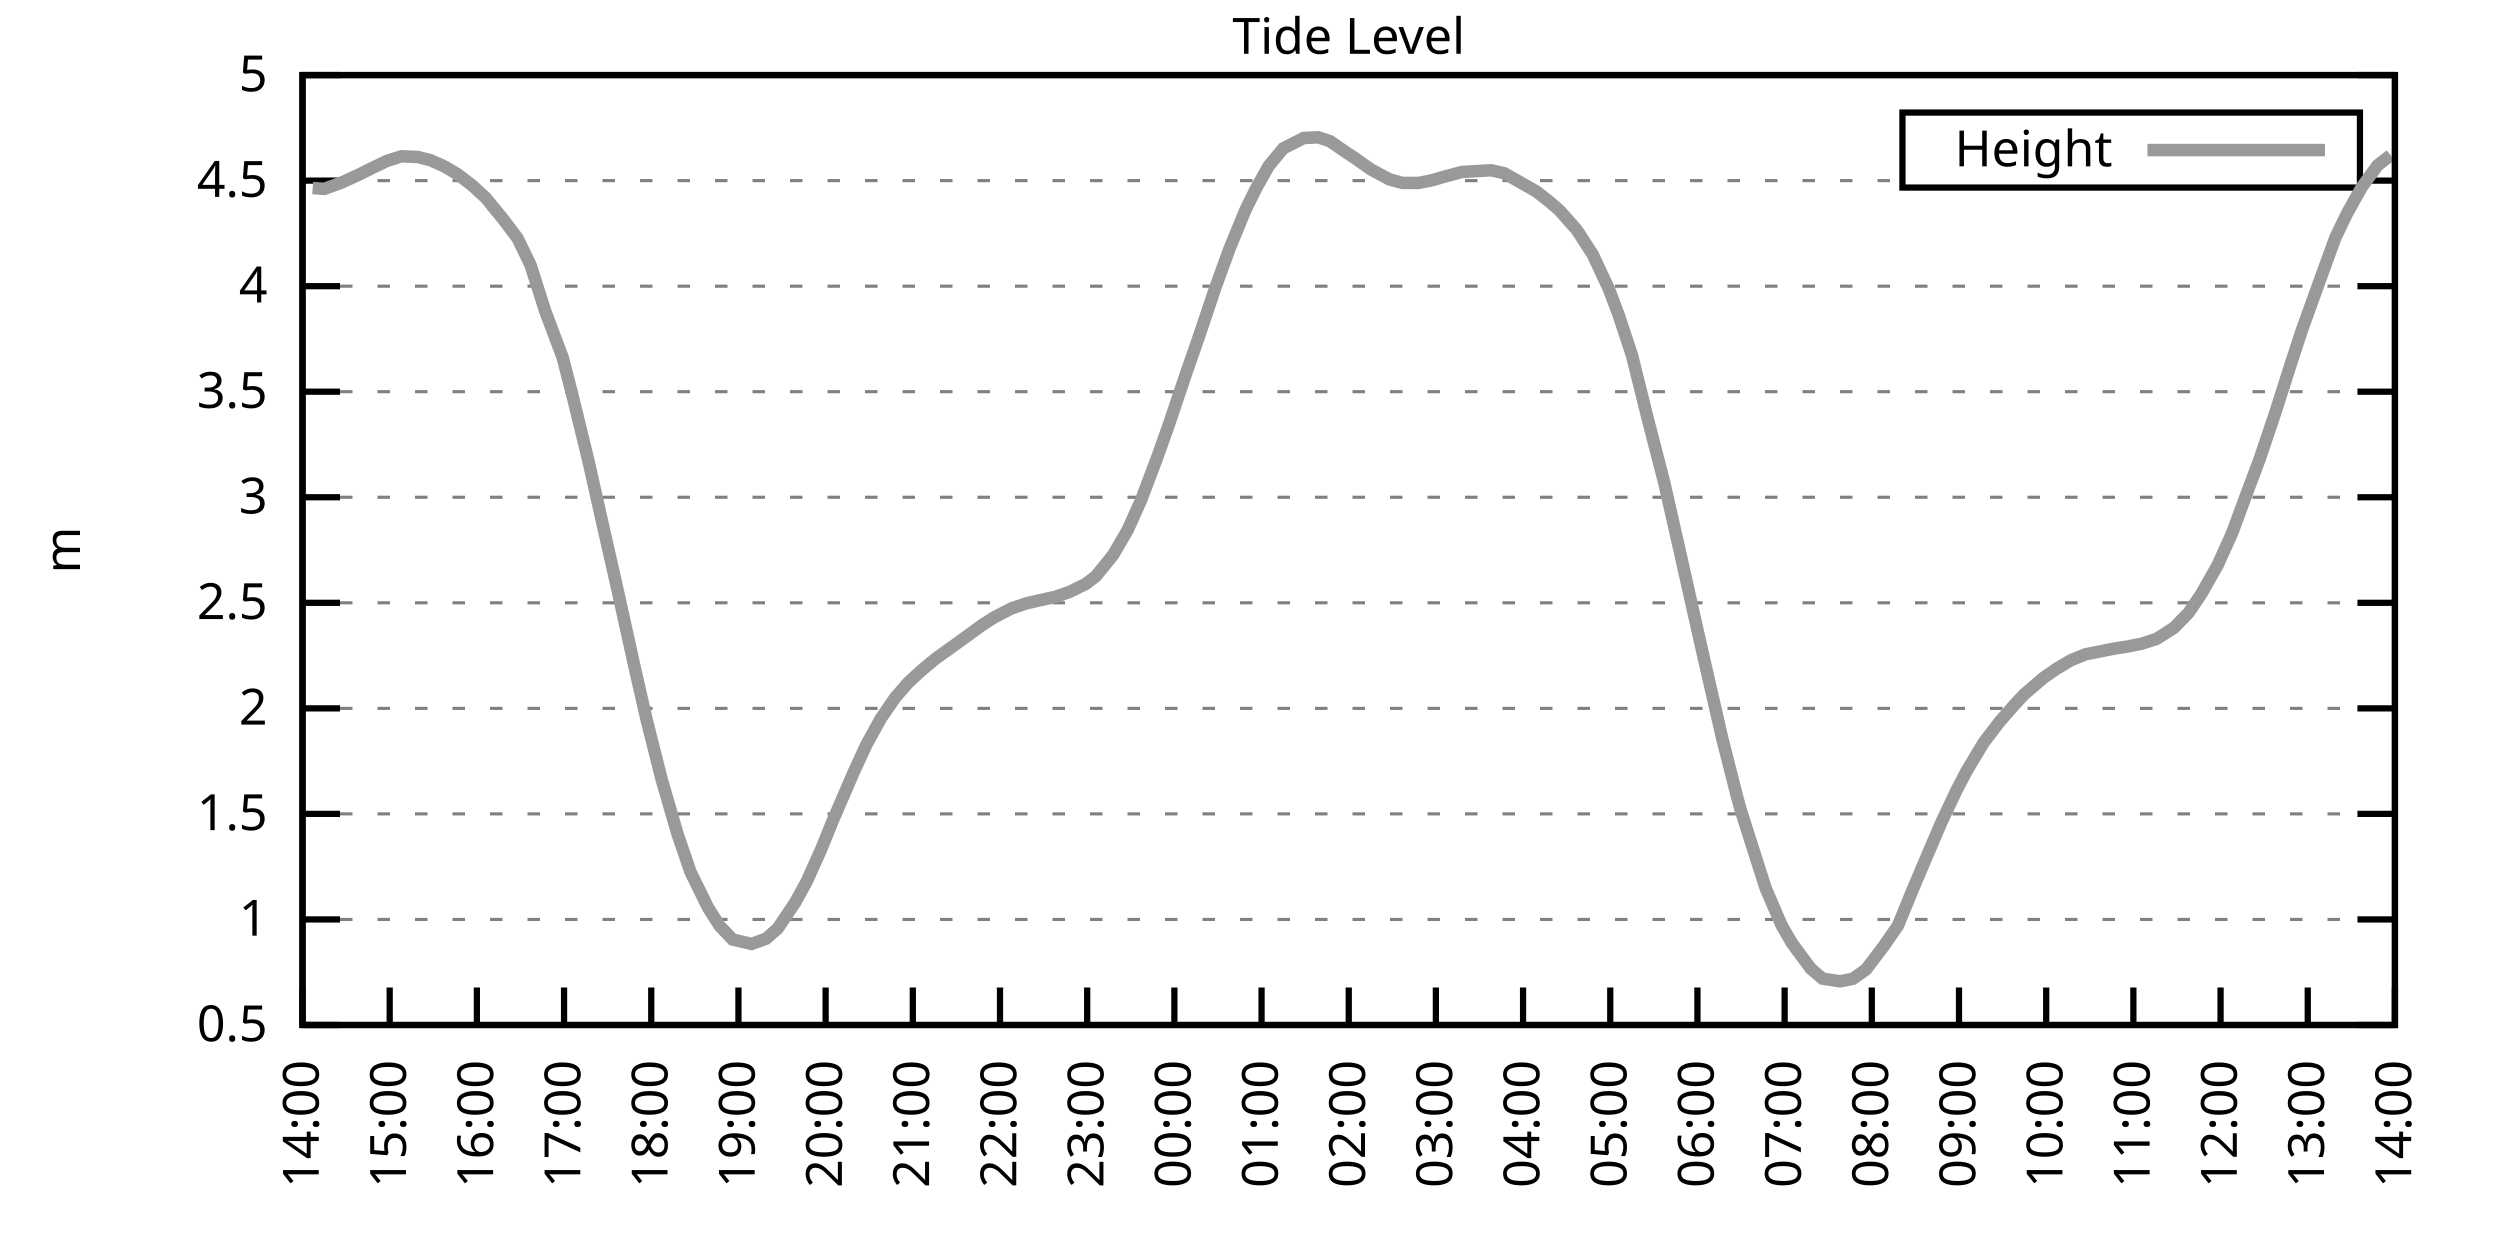
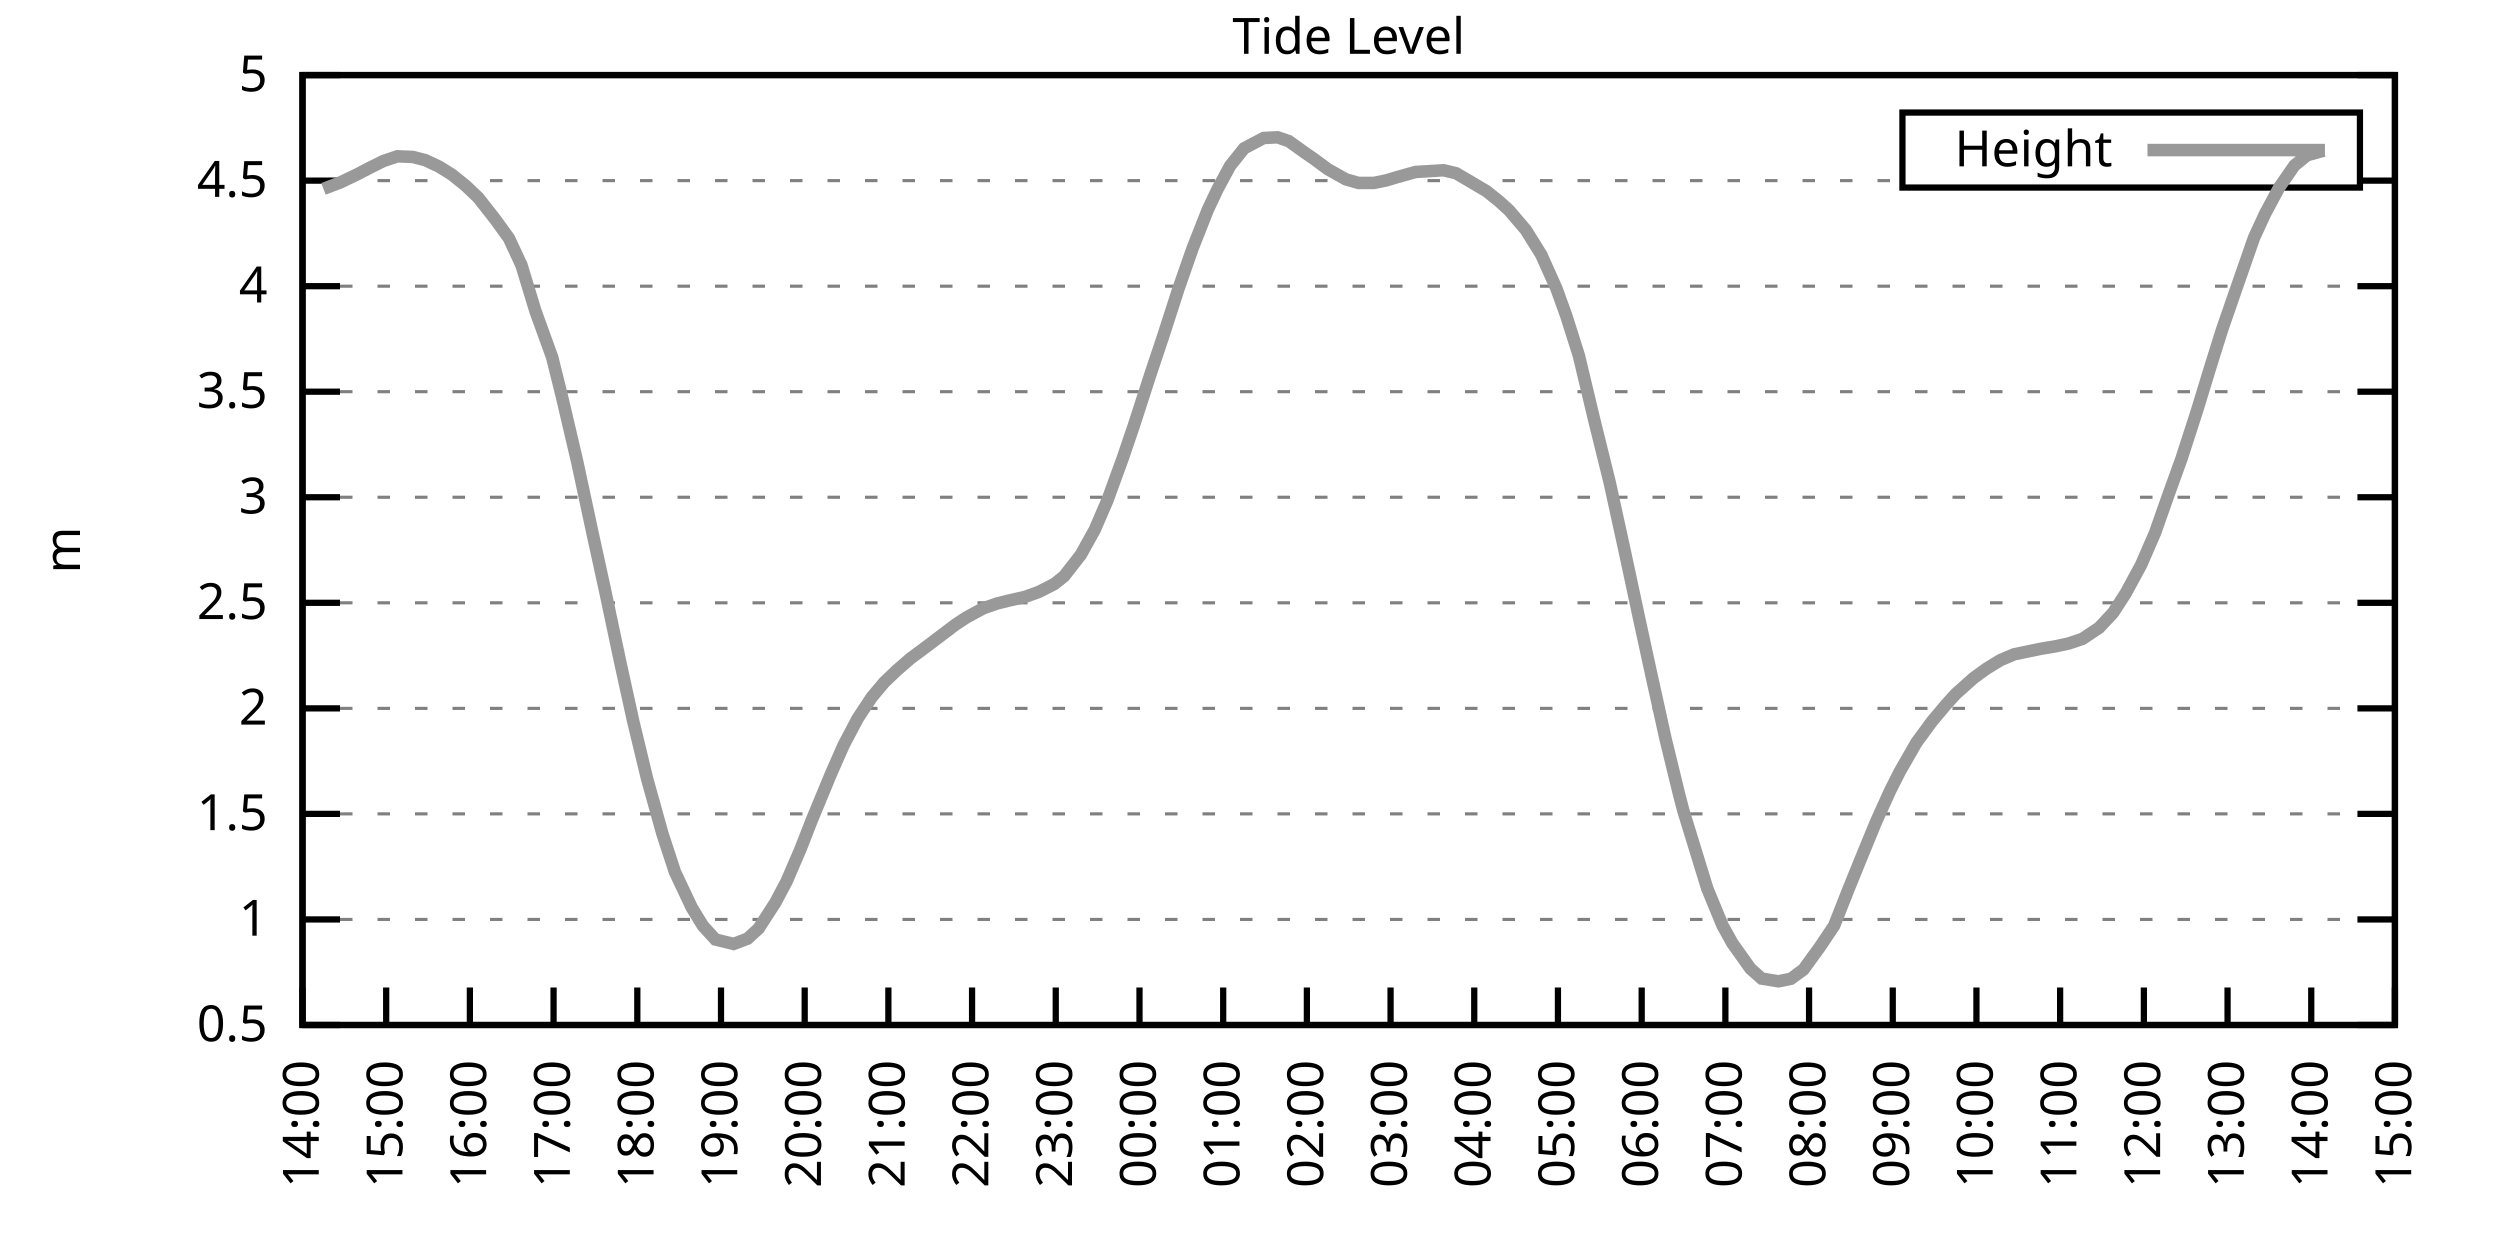
<svg xmlns="http://www.w3.org/2000/svg" xmlns:xlink="http://www.w3.org/1999/xlink" width="400" height="200" viewBox="0 0 400 200">
  <g id="gnuplot_canvas">
    <rect x="0" y="0" width="400" height="200" fill="none" />
    <defs>
      <circle id="gpDot" r="0.5" stroke-width="0.5" stroke="currentColor" />
      <path id="gpPt0" stroke-width="0.333" stroke="currentColor" d="M-1,0 h2 M0,-1 v2" />
      <path id="gpPt1" stroke-width="0.333" stroke="currentColor" d="M-1,-1 L1,1 M1,-1 L-1,1" />
      <path id="gpPt2" stroke-width="0.333" stroke="currentColor" d="M-1,0 L1,0 M0,-1 L0,1 M-1,-1 L1,1 M-1,1 L1,-1" />
      <rect id="gpPt3" stroke-width="0.333" stroke="currentColor" x="-1" y="-1" width="2" height="2" />
      <rect id="gpPt4" stroke-width="0.333" stroke="currentColor" fill="currentColor" x="-1" y="-1" width="2" height="2" />
      <circle id="gpPt5" stroke-width="0.333" stroke="currentColor" cx="0" cy="0" r="1" />
      <use xlink:href="#gpPt5" id="gpPt6" fill="currentColor" stroke="none" />
      <path id="gpPt7" stroke-width="0.333" stroke="currentColor" d="M0,-1.33 L-1.33,0.67 L1.33,0.67 z" />
      <use xlink:href="#gpPt7" id="gpPt8" fill="currentColor" stroke="none" />
      <use xlink:href="#gpPt7" id="gpPt9" stroke="currentColor" transform="rotate(180)" />
      <use xlink:href="#gpPt9" id="gpPt10" fill="currentColor" stroke="none" />
      <use xlink:href="#gpPt3" id="gpPt11" stroke="currentColor" transform="rotate(45)" />
      <use xlink:href="#gpPt11" id="gpPt12" fill="currentColor" stroke="none" />
      <path id="gpPt13" stroke-width="0.333" stroke="currentColor" d="M0,1.330 L1.265,0.411 L0.782,-1.067 L-0.782,-1.076 L-1.265,0.411 z" />
      <use xlink:href="#gpPt13" id="gpPt14" fill="currentColor" stroke="none" />
      <filter id="textbox" filterUnits="objectBoundingBox" x="0" y="0" height="1" width="1">
        <feFlood flood-color="white" flood-opacity="1" result="bgnd" />
        <feComposite in="SourceGraphic" in2="bgnd" operator="atop" />
      </filter>
      <filter id="greybox" filterUnits="objectBoundingBox" x="0" y="0" height="1" width="1">
        <feFlood flood-color="lightgrey" flood-opacity="1" result="grey" />
        <feComposite in="SourceGraphic" in2="grey" operator="atop" />
      </filter>
    </defs>
    <g fill="none" color="white" stroke="currentColor" stroke-width="1.00" stroke-linecap="butt" stroke-linejoin="miter">
</g>
    <g fill="none" color="black" stroke="currentColor" stroke-width="1.00" stroke-linecap="butt" stroke-linejoin="miter">
      <g stroke="none" shape-rendering="crispEdges">
        <polygon fill="rgb(255, 255, 255)" points="48.40,164.00 383.18,164.00 383.18,12.02 48.40,12.02 " />
      </g>
    </g>
    <g fill="none" color="black" stroke="currentColor" stroke-width="1.00" stroke-linecap="butt" stroke-linejoin="miter">
</g>
    <g fill="none" color="black" stroke="black" stroke-width="0.50" stroke-linecap="butt" stroke-linejoin="miter">
</g>
    <g fill="none" color="gray" stroke="currentColor" stroke-width="0.50" stroke-linecap="butt" stroke-linejoin="miter">
      <path stroke="gray" stroke-dasharray="2,4" class="gridline" d="M48.40,164.00 L383.19,164.00  " />
    </g>
    <g fill="none" color="gray" stroke="gray" stroke-width="1.00" stroke-linecap="butt" stroke-linejoin="miter">
</g>
    <g fill="none" color="black" stroke="currentColor" stroke-width="1.00" stroke-linecap="butt" stroke-linejoin="miter">
      <path stroke="black" d="M48.40,164.00 L54.40,164.00 M383.19,164.00 L377.19,164.00  " />
      <g transform="translate(42.80,166.60)" stroke="none" fill="black" font-family="Sans" font-size="8.00" text-anchor="end">
        <text>
          <tspan font-family="Sans"> 0.5</tspan>
        </text>
      </g>
    </g>
    <g fill="none" color="black" stroke="currentColor" stroke-width="1.00" stroke-linecap="butt" stroke-linejoin="miter">
</g>
    <g fill="none" color="black" stroke="black" stroke-width="0.50" stroke-linecap="butt" stroke-linejoin="miter">
</g>
    <g fill="none" color="gray" stroke="currentColor" stroke-width="0.50" stroke-linecap="butt" stroke-linejoin="miter">
      <path stroke="gray" stroke-dasharray="2,4" class="gridline" d="M48.40,147.11 L383.19,147.11  " />
    </g>
    <g fill="none" color="gray" stroke="gray" stroke-width="1.00" stroke-linecap="butt" stroke-linejoin="miter">
</g>
    <g fill="none" color="black" stroke="currentColor" stroke-width="1.00" stroke-linecap="butt" stroke-linejoin="miter">
      <path stroke="black" d="M48.40,147.11 L54.40,147.11 M383.19,147.11 L377.19,147.11  " />
      <g transform="translate(42.80,149.71)" stroke="none" fill="black" font-family="Sans" font-size="8.00" text-anchor="end">
        <text>
          <tspan font-family="Sans"> 1</tspan>
        </text>
      </g>
    </g>
    <g fill="none" color="black" stroke="currentColor" stroke-width="1.00" stroke-linecap="butt" stroke-linejoin="miter">
</g>
    <g fill="none" color="black" stroke="black" stroke-width="0.50" stroke-linecap="butt" stroke-linejoin="miter">
</g>
    <g fill="none" color="gray" stroke="currentColor" stroke-width="0.50" stroke-linecap="butt" stroke-linejoin="miter">
      <path stroke="gray" stroke-dasharray="2,4" class="gridline" d="M48.40,130.22 L383.19,130.22  " />
    </g>
    <g fill="none" color="gray" stroke="gray" stroke-width="1.00" stroke-linecap="butt" stroke-linejoin="miter">
</g>
    <g fill="none" color="black" stroke="currentColor" stroke-width="1.00" stroke-linecap="butt" stroke-linejoin="miter">
      <path stroke="black" d="M48.40,130.22 L54.40,130.22 M383.19,130.22 L377.19,130.22  " />
      <g transform="translate(42.80,132.82)" stroke="none" fill="black" font-family="Sans" font-size="8.00" text-anchor="end">
        <text>
          <tspan font-family="Sans"> 1.5</tspan>
        </text>
      </g>
    </g>
    <g fill="none" color="black" stroke="currentColor" stroke-width="1.00" stroke-linecap="butt" stroke-linejoin="miter">
</g>
    <g fill="none" color="black" stroke="black" stroke-width="0.50" stroke-linecap="butt" stroke-linejoin="miter">
</g>
    <g fill="none" color="gray" stroke="currentColor" stroke-width="0.50" stroke-linecap="butt" stroke-linejoin="miter">
      <path stroke="gray" stroke-dasharray="2,4" class="gridline" d="M48.40,113.34 L383.19,113.34  " />
    </g>
    <g fill="none" color="gray" stroke="gray" stroke-width="1.00" stroke-linecap="butt" stroke-linejoin="miter">
</g>
    <g fill="none" color="black" stroke="currentColor" stroke-width="1.00" stroke-linecap="butt" stroke-linejoin="miter">
      <path stroke="black" d="M48.40,113.34 L54.40,113.34 M383.19,113.34 L377.19,113.34  " />
      <g transform="translate(42.80,115.94)" stroke="none" fill="black" font-family="Sans" font-size="8.00" text-anchor="end">
        <text>
          <tspan font-family="Sans"> 2</tspan>
        </text>
      </g>
    </g>
    <g fill="none" color="black" stroke="currentColor" stroke-width="1.00" stroke-linecap="butt" stroke-linejoin="miter">
</g>
    <g fill="none" color="black" stroke="black" stroke-width="0.50" stroke-linecap="butt" stroke-linejoin="miter">
</g>
    <g fill="none" color="gray" stroke="currentColor" stroke-width="0.50" stroke-linecap="butt" stroke-linejoin="miter">
      <path stroke="gray" stroke-dasharray="2,4" class="gridline" d="M48.40,96.45 L383.19,96.45  " />
    </g>
    <g fill="none" color="gray" stroke="gray" stroke-width="1.00" stroke-linecap="butt" stroke-linejoin="miter">
</g>
    <g fill="none" color="black" stroke="currentColor" stroke-width="1.00" stroke-linecap="butt" stroke-linejoin="miter">
      <path stroke="black" d="M48.40,96.45 L54.40,96.45 M383.19,96.45 L377.19,96.45  " />
      <g transform="translate(42.80,99.05)" stroke="none" fill="black" font-family="Sans" font-size="8.00" text-anchor="end">
        <text>
          <tspan font-family="Sans"> 2.5</tspan>
        </text>
      </g>
    </g>
    <g fill="none" color="black" stroke="currentColor" stroke-width="1.00" stroke-linecap="butt" stroke-linejoin="miter">
</g>
    <g fill="none" color="black" stroke="black" stroke-width="0.50" stroke-linecap="butt" stroke-linejoin="miter">
</g>
    <g fill="none" color="gray" stroke="currentColor" stroke-width="0.50" stroke-linecap="butt" stroke-linejoin="miter">
      <path stroke="gray" stroke-dasharray="2,4" class="gridline" d="M48.40,79.56 L383.19,79.56  " />
    </g>
    <g fill="none" color="gray" stroke="gray" stroke-width="1.00" stroke-linecap="butt" stroke-linejoin="miter">
</g>
    <g fill="none" color="black" stroke="currentColor" stroke-width="1.00" stroke-linecap="butt" stroke-linejoin="miter">
      <path stroke="black" d="M48.40,79.56 L54.40,79.56 M383.19,79.56 L377.19,79.56  " />
      <g transform="translate(42.80,82.16)" stroke="none" fill="black" font-family="Sans" font-size="8.00" text-anchor="end">
        <text>
          <tspan font-family="Sans"> 3</tspan>
        </text>
      </g>
    </g>
    <g fill="none" color="black" stroke="currentColor" stroke-width="1.00" stroke-linecap="butt" stroke-linejoin="miter">
</g>
    <g fill="none" color="black" stroke="black" stroke-width="0.50" stroke-linecap="butt" stroke-linejoin="miter">
</g>
    <g fill="none" color="gray" stroke="currentColor" stroke-width="0.50" stroke-linecap="butt" stroke-linejoin="miter">
      <path stroke="gray" stroke-dasharray="2,4" class="gridline" d="M48.40,62.67 L383.19,62.67  " />
    </g>
    <g fill="none" color="gray" stroke="gray" stroke-width="1.00" stroke-linecap="butt" stroke-linejoin="miter">
</g>
    <g fill="none" color="black" stroke="currentColor" stroke-width="1.00" stroke-linecap="butt" stroke-linejoin="miter">
      <path stroke="black" d="M48.40,62.67 L54.40,62.67 M383.19,62.67 L377.19,62.67  " />
      <g transform="translate(42.80,65.27)" stroke="none" fill="black" font-family="Sans" font-size="8.00" text-anchor="end">
        <text>
          <tspan font-family="Sans"> 3.5</tspan>
        </text>
      </g>
    </g>
    <g fill="none" color="black" stroke="currentColor" stroke-width="1.00" stroke-linecap="butt" stroke-linejoin="miter">
</g>
    <g fill="none" color="black" stroke="black" stroke-width="0.50" stroke-linecap="butt" stroke-linejoin="miter">
</g>
    <g fill="none" color="gray" stroke="currentColor" stroke-width="0.50" stroke-linecap="butt" stroke-linejoin="miter">
      <path stroke="gray" stroke-dasharray="2,4" class="gridline" d="M48.40,45.79 L383.19,45.79  " />
    </g>
    <g fill="none" color="gray" stroke="gray" stroke-width="1.00" stroke-linecap="butt" stroke-linejoin="miter">
</g>
    <g fill="none" color="black" stroke="currentColor" stroke-width="1.00" stroke-linecap="butt" stroke-linejoin="miter">
      <path stroke="black" d="M48.40,45.79 L54.40,45.79 M383.19,45.79 L377.19,45.79  " />
      <g transform="translate(42.80,48.39)" stroke="none" fill="black" font-family="Sans" font-size="8.00" text-anchor="end">
        <text>
          <tspan font-family="Sans"> 4</tspan>
        </text>
      </g>
    </g>
    <g fill="none" color="black" stroke="currentColor" stroke-width="1.00" stroke-linecap="butt" stroke-linejoin="miter">
</g>
    <g fill="none" color="black" stroke="black" stroke-width="0.50" stroke-linecap="butt" stroke-linejoin="miter">
</g>
    <g fill="none" color="gray" stroke="currentColor" stroke-width="0.50" stroke-linecap="butt" stroke-linejoin="miter">
      <path stroke="gray" stroke-dasharray="2,4" class="gridline" d="M48.40,28.90 L304.39,28.90 M377.59,28.90 L383.19,28.90  " />
    </g>
    <g fill="none" color="gray" stroke="gray" stroke-width="1.00" stroke-linecap="butt" stroke-linejoin="miter">
</g>
    <g fill="none" color="black" stroke="currentColor" stroke-width="1.00" stroke-linecap="butt" stroke-linejoin="miter">
      <path stroke="black" d="M48.40,28.90 L54.40,28.90 M383.19,28.90 L377.19,28.90  " />
      <g transform="translate(42.80,31.50)" stroke="none" fill="black" font-family="Sans" font-size="8.00" text-anchor="end">
        <text>
          <tspan font-family="Sans"> 4.5</tspan>
        </text>
      </g>
    </g>
    <g fill="none" color="black" stroke="currentColor" stroke-width="1.00" stroke-linecap="butt" stroke-linejoin="miter">
</g>
    <g fill="none" color="black" stroke="black" stroke-width="0.50" stroke-linecap="butt" stroke-linejoin="miter">
</g>
    <g fill="none" color="gray" stroke="currentColor" stroke-width="0.50" stroke-linecap="butt" stroke-linejoin="miter">
      <path stroke="gray" stroke-dasharray="2,4" class="gridline" d="M48.40,12.01 L383.19,12.01  " />
    </g>
    <g fill="none" color="gray" stroke="gray" stroke-width="1.00" stroke-linecap="butt" stroke-linejoin="miter">
</g>
    <g fill="none" color="black" stroke="currentColor" stroke-width="1.00" stroke-linecap="butt" stroke-linejoin="miter">
      <path stroke="black" d="M48.40,12.01 L54.40,12.01 M383.19,12.01 L377.19,12.01  " />
      <g transform="translate(42.80,14.61)" stroke="none" fill="black" font-family="Sans" font-size="8.00" text-anchor="end">
        <text>
          <tspan font-family="Sans"> 5</tspan>
        </text>
      </g>
    </g>
    <g fill="none" color="black" stroke="currentColor" stroke-width="1.00" stroke-linecap="butt" stroke-linejoin="miter">
      <path stroke="black" d="M48.40,164.00 L48.40,158.00  " />
      <g transform="translate(51.00,169.60) rotate(270.00)" stroke="none" fill="black" font-family="Sans" font-size="8.00" text-anchor="end">
        <text>
          <tspan font-family="Sans">14:00</tspan>
        </text>
      </g>
    </g>
    <g fill="none" color="black" stroke="currentColor" stroke-width="1.00" stroke-linecap="butt" stroke-linejoin="miter">
-       <path stroke="black" d="M62.35,164.00 L62.35,158.00  " />
-       <g transform="translate(64.95,169.60) rotate(270.00)" stroke="none" fill="black" font-family="Sans" font-size="8.00" text-anchor="end">
+       <path stroke="black" d="M61.79,164.00 L61.79,158.00  " />
+       <g transform="translate(64.39,169.60) rotate(270.00)" stroke="none" fill="black" font-family="Sans" font-size="8.00" text-anchor="end">
        <text>
          <tspan font-family="Sans">15:00</tspan>
        </text>
      </g>
    </g>
    <g fill="none" color="black" stroke="currentColor" stroke-width="1.00" stroke-linecap="butt" stroke-linejoin="miter">
-       <path stroke="black" d="M76.30,164.00 L76.30,158.00  " />
-       <g transform="translate(78.90,169.60) rotate(270.00)" stroke="none" fill="black" font-family="Sans" font-size="8.00" text-anchor="end">
+       <path stroke="black" d="M75.18,164.00 L75.18,158.00  " />
+       <g transform="translate(77.78,169.60) rotate(270.00)" stroke="none" fill="black" font-family="Sans" font-size="8.00" text-anchor="end">
        <text>
          <tspan font-family="Sans">16:00</tspan>
        </text>
      </g>
    </g>
    <g fill="none" color="black" stroke="currentColor" stroke-width="1.00" stroke-linecap="butt" stroke-linejoin="miter">
-       <path stroke="black" d="M90.25,164.00 L90.25,158.00  " />
-       <g transform="translate(92.85,169.60) rotate(270.00)" stroke="none" fill="black" font-family="Sans" font-size="8.00" text-anchor="end">
+       <path stroke="black" d="M88.57,164.00 L88.57,158.00  " />
+       <g transform="translate(91.17,169.60) rotate(270.00)" stroke="none" fill="black" font-family="Sans" font-size="8.00" text-anchor="end">
        <text>
          <tspan font-family="Sans">17:00</tspan>
        </text>
      </g>
    </g>
    <g fill="none" color="black" stroke="currentColor" stroke-width="1.00" stroke-linecap="butt" stroke-linejoin="miter">
-       <path stroke="black" d="M104.20,164.00 L104.20,158.00  " />
-       <g transform="translate(106.80,169.60) rotate(270.00)" stroke="none" fill="black" font-family="Sans" font-size="8.00" text-anchor="end">
+       <path stroke="black" d="M101.97,164.00 L101.97,158.00  " />
+       <g transform="translate(104.57,169.60) rotate(270.00)" stroke="none" fill="black" font-family="Sans" font-size="8.00" text-anchor="end">
        <text>
          <tspan font-family="Sans">18:00</tspan>
        </text>
      </g>
    </g>
    <g fill="none" color="black" stroke="currentColor" stroke-width="1.00" stroke-linecap="butt" stroke-linejoin="miter">
-       <path stroke="black" d="M118.15,164.00 L118.15,158.00  " />
-       <g transform="translate(120.75,169.60) rotate(270.00)" stroke="none" fill="black" font-family="Sans" font-size="8.00" text-anchor="end">
+       <path stroke="black" d="M115.36,164.00 L115.36,158.00  " />
+       <g transform="translate(117.96,169.60) rotate(270.00)" stroke="none" fill="black" font-family="Sans" font-size="8.00" text-anchor="end">
        <text>
          <tspan font-family="Sans">19:00</tspan>
        </text>
      </g>
    </g>
    <g fill="none" color="black" stroke="currentColor" stroke-width="1.00" stroke-linecap="butt" stroke-linejoin="miter">
-       <path stroke="black" d="M132.10,164.00 L132.10,158.00  " />
-       <g transform="translate(134.70,169.60) rotate(270.00)" stroke="none" fill="black" font-family="Sans" font-size="8.00" text-anchor="end">
+       <path stroke="black" d="M128.75,164.00 L128.75,158.00  " />
+       <g transform="translate(131.35,169.60) rotate(270.00)" stroke="none" fill="black" font-family="Sans" font-size="8.00" text-anchor="end">
        <text>
          <tspan font-family="Sans">20:00</tspan>
        </text>
      </g>
    </g>
    <g fill="none" color="black" stroke="currentColor" stroke-width="1.00" stroke-linecap="butt" stroke-linejoin="miter">
-       <path stroke="black" d="M146.05,164.00 L146.05,158.00  " />
-       <g transform="translate(148.65,169.60) rotate(270.00)" stroke="none" fill="black" font-family="Sans" font-size="8.00" text-anchor="end">
+       <path stroke="black" d="M142.14,164.00 L142.14,158.00  " />
+       <g transform="translate(144.74,169.60) rotate(270.00)" stroke="none" fill="black" font-family="Sans" font-size="8.00" text-anchor="end">
        <text>
          <tspan font-family="Sans">21:00</tspan>
        </text>
      </g>
    </g>
    <g fill="none" color="black" stroke="currentColor" stroke-width="1.00" stroke-linecap="butt" stroke-linejoin="miter">
-       <path stroke="black" d="M160.00,164.00 L160.00,158.00  " />
-       <g transform="translate(162.60,169.60) rotate(270.00)" stroke="none" fill="black" font-family="Sans" font-size="8.00" text-anchor="end">
+       <path stroke="black" d="M155.53,164.00 L155.53,158.00  " />
+       <g transform="translate(158.13,169.60) rotate(270.00)" stroke="none" fill="black" font-family="Sans" font-size="8.00" text-anchor="end">
        <text>
          <tspan font-family="Sans">22:00</tspan>
        </text>
      </g>
    </g>
    <g fill="none" color="black" stroke="currentColor" stroke-width="1.00" stroke-linecap="butt" stroke-linejoin="miter">
-       <path stroke="black" d="M173.95,164.00 L173.95,158.00  " />
-       <g transform="translate(176.55,169.60) rotate(270.00)" stroke="none" fill="black" font-family="Sans" font-size="8.00" text-anchor="end">
+       <path stroke="black" d="M168.92,164.00 L168.92,158.00  " />
+       <g transform="translate(171.52,169.60) rotate(270.00)" stroke="none" fill="black" font-family="Sans" font-size="8.00" text-anchor="end">
        <text>
          <tspan font-family="Sans">23:00</tspan>
        </text>
      </g>
    </g>
    <g fill="none" color="black" stroke="currentColor" stroke-width="1.00" stroke-linecap="butt" stroke-linejoin="miter">
-       <path stroke="black" d="M187.90,164.00 L187.90,158.00  " />
-       <g transform="translate(190.50,169.60) rotate(270.00)" stroke="none" fill="black" font-family="Sans" font-size="8.00" text-anchor="end">
+       <path stroke="black" d="M182.32,164.00 L182.32,158.00  " />
+       <g transform="translate(184.92,169.60) rotate(270.00)" stroke="none" fill="black" font-family="Sans" font-size="8.00" text-anchor="end">
        <text>
          <tspan font-family="Sans">00:00</tspan>
        </text>
      </g>
    </g>
    <g fill="none" color="black" stroke="currentColor" stroke-width="1.00" stroke-linecap="butt" stroke-linejoin="miter">
-       <path stroke="black" d="M201.85,164.00 L201.85,158.00  " />
-       <g transform="translate(204.45,169.60) rotate(270.00)" stroke="none" fill="black" font-family="Sans" font-size="8.00" text-anchor="end">
+       <path stroke="black" d="M195.71,164.00 L195.71,158.00  " />
+       <g transform="translate(198.31,169.60) rotate(270.00)" stroke="none" fill="black" font-family="Sans" font-size="8.00" text-anchor="end">
        <text>
          <tspan font-family="Sans">01:00</tspan>
        </text>
      </g>
    </g>
    <g fill="none" color="black" stroke="currentColor" stroke-width="1.00" stroke-linecap="butt" stroke-linejoin="miter">
-       <path stroke="black" d="M215.80,164.00 L215.80,158.00  " />
-       <g transform="translate(218.40,169.60) rotate(270.00)" stroke="none" fill="black" font-family="Sans" font-size="8.00" text-anchor="end">
+       <path stroke="black" d="M209.10,164.00 L209.10,158.00  " />
+       <g transform="translate(211.70,169.60) rotate(270.00)" stroke="none" fill="black" font-family="Sans" font-size="8.00" text-anchor="end">
        <text>
          <tspan font-family="Sans">02:00</tspan>
        </text>
      </g>
    </g>
    <g fill="none" color="black" stroke="currentColor" stroke-width="1.00" stroke-linecap="butt" stroke-linejoin="miter">
-       <path stroke="black" d="M229.74,164.00 L229.74,158.00  " />
-       <g transform="translate(232.34,169.60) rotate(270.00)" stroke="none" fill="black" font-family="Sans" font-size="8.00" text-anchor="end">
+       <path stroke="black" d="M222.49,164.00 L222.49,158.00  " />
+       <g transform="translate(225.09,169.60) rotate(270.00)" stroke="none" fill="black" font-family="Sans" font-size="8.00" text-anchor="end">
        <text>
          <tspan font-family="Sans">03:00</tspan>
        </text>
      </g>
    </g>
    <g fill="none" color="black" stroke="currentColor" stroke-width="1.00" stroke-linecap="butt" stroke-linejoin="miter">
-       <path stroke="black" d="M243.69,164.00 L243.69,158.00  " />
-       <g transform="translate(246.29,169.60) rotate(270.00)" stroke="none" fill="black" font-family="Sans" font-size="8.00" text-anchor="end">
+       <path stroke="black" d="M235.88,164.00 L235.88,158.00  " />
+       <g transform="translate(238.48,169.60) rotate(270.00)" stroke="none" fill="black" font-family="Sans" font-size="8.00" text-anchor="end">
        <text>
          <tspan font-family="Sans">04:00</tspan>
        </text>
      </g>
    </g>
    <g fill="none" color="black" stroke="currentColor" stroke-width="1.00" stroke-linecap="butt" stroke-linejoin="miter">
-       <path stroke="black" d="M257.64,164.00 L257.64,158.00  " />
-       <g transform="translate(260.24,169.60) rotate(270.00)" stroke="none" fill="black" font-family="Sans" font-size="8.00" text-anchor="end">
+       <path stroke="black" d="M249.27,164.00 L249.27,158.00  " />
+       <g transform="translate(251.87,169.60) rotate(270.00)" stroke="none" fill="black" font-family="Sans" font-size="8.00" text-anchor="end">
        <text>
          <tspan font-family="Sans">05:00</tspan>
        </text>
      </g>
    </g>
    <g fill="none" color="black" stroke="currentColor" stroke-width="1.00" stroke-linecap="butt" stroke-linejoin="miter">
-       <path stroke="black" d="M271.59,164.00 L271.59,158.00  " />
-       <g transform="translate(274.19,169.60) rotate(270.00)" stroke="none" fill="black" font-family="Sans" font-size="8.00" text-anchor="end">
+       <path stroke="black" d="M262.67,164.00 L262.67,158.00  " />
+       <g transform="translate(265.27,169.60) rotate(270.00)" stroke="none" fill="black" font-family="Sans" font-size="8.00" text-anchor="end">
        <text>
          <tspan font-family="Sans">06:00</tspan>
        </text>
      </g>
    </g>
    <g fill="none" color="black" stroke="currentColor" stroke-width="1.00" stroke-linecap="butt" stroke-linejoin="miter">
-       <path stroke="black" d="M285.54,164.00 L285.54,158.00  " />
-       <g transform="translate(288.14,169.60) rotate(270.00)" stroke="none" fill="black" font-family="Sans" font-size="8.00" text-anchor="end">
+       <path stroke="black" d="M276.06,164.00 L276.06,158.00  " />
+       <g transform="translate(278.66,169.60) rotate(270.00)" stroke="none" fill="black" font-family="Sans" font-size="8.00" text-anchor="end">
        <text>
          <tspan font-family="Sans">07:00</tspan>
        </text>
      </g>
    </g>
    <g fill="none" color="black" stroke="currentColor" stroke-width="1.00" stroke-linecap="butt" stroke-linejoin="miter">
-       <path stroke="black" d="M299.49,164.00 L299.49,158.00  " />
-       <g transform="translate(302.09,169.60) rotate(270.00)" stroke="none" fill="black" font-family="Sans" font-size="8.00" text-anchor="end">
+       <path stroke="black" d="M289.45,164.00 L289.45,158.00  " />
+       <g transform="translate(292.05,169.60) rotate(270.00)" stroke="none" fill="black" font-family="Sans" font-size="8.00" text-anchor="end">
        <text>
          <tspan font-family="Sans">08:00</tspan>
        </text>
      </g>
    </g>
    <g fill="none" color="black" stroke="currentColor" stroke-width="1.00" stroke-linecap="butt" stroke-linejoin="miter">
-       <path stroke="black" d="M313.44,164.00 L313.44,158.00  " />
-       <g transform="translate(316.04,169.60) rotate(270.00)" stroke="none" fill="black" font-family="Sans" font-size="8.00" text-anchor="end">
+       <path stroke="black" d="M302.84,164.00 L302.84,158.00  " />
+       <g transform="translate(305.44,169.60) rotate(270.00)" stroke="none" fill="black" font-family="Sans" font-size="8.00" text-anchor="end">
        <text>
          <tspan font-family="Sans">09:00</tspan>
        </text>
      </g>
    </g>
    <g fill="none" color="black" stroke="currentColor" stroke-width="1.00" stroke-linecap="butt" stroke-linejoin="miter">
-       <path stroke="black" d="M327.39,164.00 L327.39,158.00  " />
-       <g transform="translate(329.99,169.60) rotate(270.00)" stroke="none" fill="black" font-family="Sans" font-size="8.00" text-anchor="end">
+       <path stroke="black" d="M316.23,164.00 L316.23,158.00  " />
+       <g transform="translate(318.83,169.60) rotate(270.00)" stroke="none" fill="black" font-family="Sans" font-size="8.00" text-anchor="end">
        <text>
          <tspan font-family="Sans">10:00</tspan>
        </text>
      </g>
    </g>
    <g fill="none" color="black" stroke="currentColor" stroke-width="1.00" stroke-linecap="butt" stroke-linejoin="miter">
-       <path stroke="black" d="M341.34,164.00 L341.34,158.00  " />
-       <g transform="translate(343.94,169.60) rotate(270.00)" stroke="none" fill="black" font-family="Sans" font-size="8.00" text-anchor="end">
+       <path stroke="black" d="M329.62,164.00 L329.62,158.00  " />
+       <g transform="translate(332.22,169.60) rotate(270.00)" stroke="none" fill="black" font-family="Sans" font-size="8.00" text-anchor="end">
        <text>
          <tspan font-family="Sans">11:00</tspan>
        </text>
      </g>
    </g>
    <g fill="none" color="black" stroke="currentColor" stroke-width="1.00" stroke-linecap="butt" stroke-linejoin="miter">
-       <path stroke="black" d="M355.29,164.00 L355.29,158.00  " />
-       <g transform="translate(357.89,169.60) rotate(270.00)" stroke="none" fill="black" font-family="Sans" font-size="8.00" text-anchor="end">
+       <path stroke="black" d="M343.02,164.00 L343.02,158.00  " />
+       <g transform="translate(345.62,169.60) rotate(270.00)" stroke="none" fill="black" font-family="Sans" font-size="8.00" text-anchor="end">
        <text>
          <tspan font-family="Sans">12:00</tspan>
        </text>
      </g>
    </g>
    <g fill="none" color="black" stroke="currentColor" stroke-width="1.00" stroke-linecap="butt" stroke-linejoin="miter">
-       <path stroke="black" d="M369.24,164.00 L369.24,158.00  " />
-       <g transform="translate(371.84,169.60) rotate(270.00)" stroke="none" fill="black" font-family="Sans" font-size="8.00" text-anchor="end">
+       <path stroke="black" d="M356.41,164.00 L356.41,158.00  " />
+       <g transform="translate(359.01,169.60) rotate(270.00)" stroke="none" fill="black" font-family="Sans" font-size="8.00" text-anchor="end">
        <text>
          <tspan font-family="Sans">13:00</tspan>
+         </text>
+       </g>
+     </g>
+     <g fill="none" color="black" stroke="currentColor" stroke-width="1.00" stroke-linecap="butt" stroke-linejoin="miter">
+       <path stroke="black" d="M369.80,164.00 L369.80,158.00  " />
+       <g transform="translate(372.40,169.60) rotate(270.00)" stroke="none" fill="black" font-family="Sans" font-size="8.00" text-anchor="end">
+         <text>
+           <tspan font-family="Sans">14:00</tspan>
        </text>
      </g>
    </g>
    <g fill="none" color="black" stroke="currentColor" stroke-width="1.00" stroke-linecap="butt" stroke-linejoin="miter">
      <path stroke="black" d="M383.19,164.00 L383.19,158.00  " />
      <g transform="translate(385.79,169.60) rotate(270.00)" stroke="none" fill="black" font-family="Sans" font-size="8.00" text-anchor="end">
        <text>
-           <tspan font-family="Sans">14:00</tspan>
+           <tspan font-family="Sans">15:00</tspan>
        </text>
      </g>
    </g>
    <g fill="none" color="black" stroke="currentColor" stroke-width="1.00" stroke-linecap="butt" stroke-linejoin="miter">
</g>
    <g fill="none" color="black" stroke="currentColor" stroke-width="1.00" stroke-linecap="butt" stroke-linejoin="miter">
      <path stroke="black" d="M48.40,12.01 L48.40,164.00 L383.19,164.00 L383.19,12.01 L48.40,12.01 Z  " />
    </g>
    <g fill="none" color="black" stroke="currentColor" stroke-width="1.00" stroke-linecap="butt" stroke-linejoin="miter">
</g>
    <g fill="none" color="black" stroke="currentColor" stroke-width="1.00" stroke-linecap="butt" stroke-linejoin="miter">
      <path stroke="black" d="M304.39,30.01 L304.39,18.01 L377.59,18.01 L377.59,30.01 L304.39,30.01 Z  " />
    </g>
    <g id="Tide_level_plot_1">
      <g fill="none" color="white" stroke="black" stroke-width="2.00" stroke-linecap="butt" stroke-linejoin="miter">
</g>
      <g fill="none" color="black" stroke="currentColor" stroke-width="2.00" stroke-linecap="butt" stroke-linejoin="miter">
        <g transform="translate(337.99,26.61)" stroke="none" fill="black" font-family="Sans" font-size="8.00" text-anchor="end">
          <text>
            <tspan font-family="Sans">Height</tspan>
          </text>
        </g>
      </g>
      <g fill="none" color="black" stroke="currentColor" stroke-width="2.00" stroke-linecap="butt" stroke-linejoin="miter">
-         <path stroke="rgb(153, 153, 153)" d="M343.59,24.01 L371.99,24.01 M50.03,30.08 L51.89,30.22 L54.68,29.20 L57.47,27.92 L59.56,26.87 L61.88,25.76   L64.21,25.01 L66.77,25.11 L68.86,25.62 L71.18,26.67 L73.28,27.92 L75.60,29.71 L77.69,31.63 L80.48,35.04   L82.81,38.12 L84.90,42.44 L87.23,49.77 L90.02,57.17 L91.64,63.45 L94.20,73.95 L96.76,85.37 L98.85,94.56   L101.41,106.18 L103.50,115.33 L105.83,124.58 L108.38,133.37 L110.48,139.51 L113.27,145.19 L115.13,148.13 L117.22,150.32   L120.24,151.03 L122.57,150.19 L124.43,148.56 L127.22,144.41 L129.08,141.03 L131.40,135.86 L133.26,131.27 L136.51,123.74   L138.61,119.18 L140.93,114.96 L143.26,111.58 L145.35,109.18 L147.44,107.26 L149.77,105.33 L152.56,103.34 L154.65,101.82   L157.21,99.96 L159.07,98.78 L161.86,97.33 L164.18,96.55 L166.04,96.11 L168.83,95.50 L171.16,94.69 L173.71,93.44   L175.34,92.19 L178.13,88.75 L180.46,84.73 L182.55,80.07 L185.11,73.31 L186.97,68.08 L189.76,59.80 L191.85,53.79   L194.41,46.16 L196.73,39.77 L199.29,33.56 L200.92,30.25 L203.01,26.53 L205.33,23.73 L208.59,22.08 L210.91,21.97   L212.77,22.58 L215.33,24.34 L216.96,25.42 L219.28,27.07 L222.30,28.70 L224.40,29.27 L226.95,29.27 L229.05,28.86   L230.91,28.32 L233.93,27.51 L236.25,27.38 L238.58,27.24 L240.67,27.72 L243.00,29.03 L245.79,30.62 L247.88,32.24   L249.51,33.66 L252.30,36.80 L254.85,40.75 L257.41,46.22 L259.04,50.55 L261.13,56.90 L263.69,67.20 L266.25,77.10   L268.80,88.34 L271.13,98.75 L272.99,106.95 L275.55,118.10 L277.87,127.25 L278.57,129.79 L282.52,142.15 L285.08,148.09   L286.71,150.90 L289.73,154.98 L291.59,156.57 L294.38,157.01 L296.47,156.60 L298.56,155.12 L301.35,151.44 L303.68,148.09   L306.00,142.42 L307.86,138.03 L310.65,131.51 L312.98,126.58 L314.60,123.47 L317.39,118.81 L319.95,115.46 L322.28,112.80   L323.90,111.07 L326.93,108.47 L329.02,107.02 L331.34,105.64 L333.67,104.69 L336.23,104.18 L338.09,103.81 L340.41,103.44   L342.74,102.97 L345.06,102.22 L347.85,100.43 L350.18,98.04 L352.27,94.93 L354.83,90.40 L357.15,85.27 L359.48,78.95   L361.57,73.38 L364.13,65.78 L366.45,58.49 L368.31,52.81 L370.40,47.00 L373.66,38.02 L375.52,34.17 L377.84,30.01   L380.40,26.47 L382.49,24.84  " />
+         <path stroke="rgb(153, 153, 153)" d="M343.59,24.01 L371.99,24.01 M51.75,30.22 L54.43,29.20 L57.10,27.92 L59.11,26.87 L61.35,25.76 L63.58,25.01   L66.03,25.11 L68.04,25.62 L70.27,26.67 L72.28,27.92 L74.51,29.71 L76.52,31.63 L79.20,35.04 L81.43,38.12   L83.44,42.44 L85.67,49.77 L88.35,57.17 L89.91,63.45 L92.37,73.95 L94.82,85.37 L96.83,94.56 L99.29,106.18   L101.30,115.33 L103.53,124.58 L105.98,133.37 L107.99,139.51 L110.67,145.19 L112.46,148.13 L114.47,150.32 L117.37,151.03   L119.60,150.19 L121.38,148.56 L124.06,144.41 L125.85,141.03 L128.08,135.86 L129.87,131.27 L132.99,123.74 L135.00,119.18   L137.23,114.96 L139.46,111.58 L141.47,109.18 L143.48,107.26 L145.71,105.33 L148.39,103.34 L150.40,101.82 L152.85,99.96   L154.64,98.78 L157.32,97.33 L159.55,96.55 L161.34,96.11 L164.01,95.50 L166.25,94.69 L168.70,93.44 L170.26,92.19   L172.94,88.75 L175.17,84.73 L177.18,80.07 L179.64,73.31 L181.42,68.08 L184.10,59.80 L186.11,53.79 L188.57,46.16   L190.80,39.77 L193.25,33.56 L194.81,30.25 L196.82,26.53 L199.06,23.73 L202.18,22.08 L204.41,21.97 L206.20,22.58   L208.65,24.34 L210.22,25.42 L212.45,27.07 L215.35,28.70 L217.36,29.27 L219.81,29.27 L221.82,28.86 L223.61,28.32   L226.51,27.51 L228.74,27.38 L230.97,27.24 L232.98,27.72 L235.21,29.03 L237.89,30.62 L239.90,32.24 L241.46,33.66   L244.14,36.80 L246.60,40.75 L249.05,46.22 L250.61,50.55 L252.62,56.90 L255.08,67.20 L257.53,77.10 L259.99,88.34   L262.22,98.75 L264.00,106.95 L266.46,118.10 L268.69,127.25 L269.36,129.79 L273.16,142.15 L275.61,148.09 L277.17,150.90   L280.07,154.98 L281.86,156.57 L284.54,157.01 L286.55,156.60 L288.56,155.12 L291.23,151.44 L293.47,148.09 L295.70,142.42   L297.48,138.03 L300.16,131.51 L302.39,126.58 L303.96,123.47 L306.63,118.81 L309.09,115.46 L311.32,112.80 L312.88,111.07   L315.79,108.47 L317.79,107.02 L320.03,105.64 L322.26,104.69 L324.71,104.18 L326.50,103.81 L328.73,103.44 L330.96,102.97   L333.19,102.22 L335.87,100.43 L338.10,98.04 L340.11,94.93 L342.57,90.40 L344.80,85.27 L347.03,78.95 L349.04,73.38   L351.50,65.78 L353.73,58.49 L355.51,52.81 L357.52,47.00 L360.65,38.02 L362.43,34.17 L364.66,30.01 L367.12,26.47   L369.13,24.84 L371.81,24.10  " />
      </g>
    </g>
    <g fill="none" color="black" stroke="currentColor" stroke-width="2.00" stroke-linecap="butt" stroke-linejoin="miter">
</g>
    <g fill="none" color="black" stroke="black" stroke-width="1.00" stroke-linecap="butt" stroke-linejoin="miter">
</g>
    <g fill="none" color="black" stroke="currentColor" stroke-width="1.00" stroke-linecap="butt" stroke-linejoin="miter">
      <path stroke="black" d="M48.40,12.01 L48.40,164.00 L383.19,164.00 L383.19,12.01 L48.40,12.01 Z  " />
      <g transform="translate(12.80,88.01) rotate(270.00)" stroke="none" fill="black" font-family="Sans" font-size="8.00" text-anchor="middle">
        <text>
          <tspan font-family="Sans">m</tspan>
        </text>
      </g>
    </g>
    <g fill="none" color="black" stroke="currentColor" stroke-width="1.00" stroke-linecap="butt" stroke-linejoin="miter">
</g>
    <g fill="none" color="black" stroke="currentColor" stroke-width="1.00" stroke-linecap="butt" stroke-linejoin="miter">
      <g transform="translate(215.79,8.61)" stroke="none" fill="black" font-family="Sans" font-size="8.00" text-anchor="middle">
        <text>
          <tspan font-family="Sans">Tide Level</tspan>
        </text>
      </g>
    </g>
    <g fill="none" color="black" stroke="currentColor" stroke-width="1.00" stroke-linecap="butt" stroke-linejoin="miter">
</g>
  </g>
</svg>
